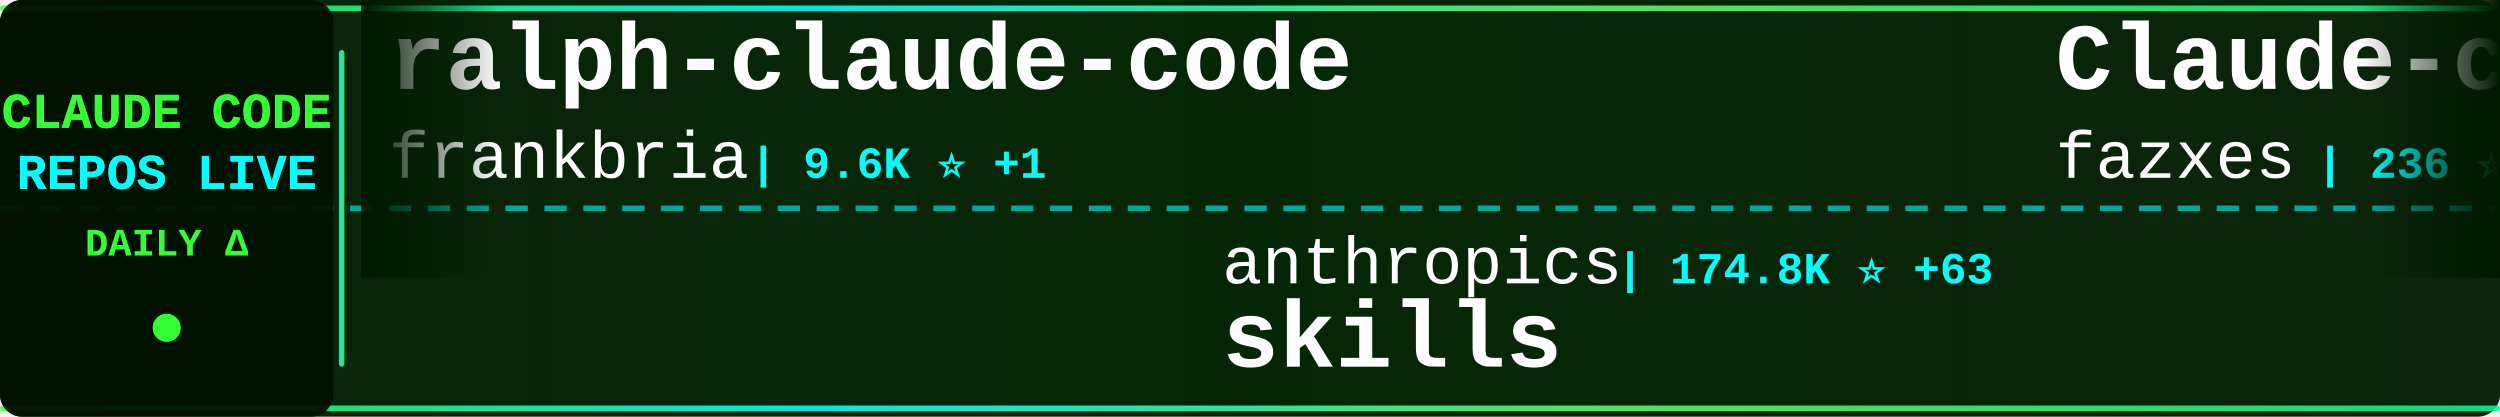
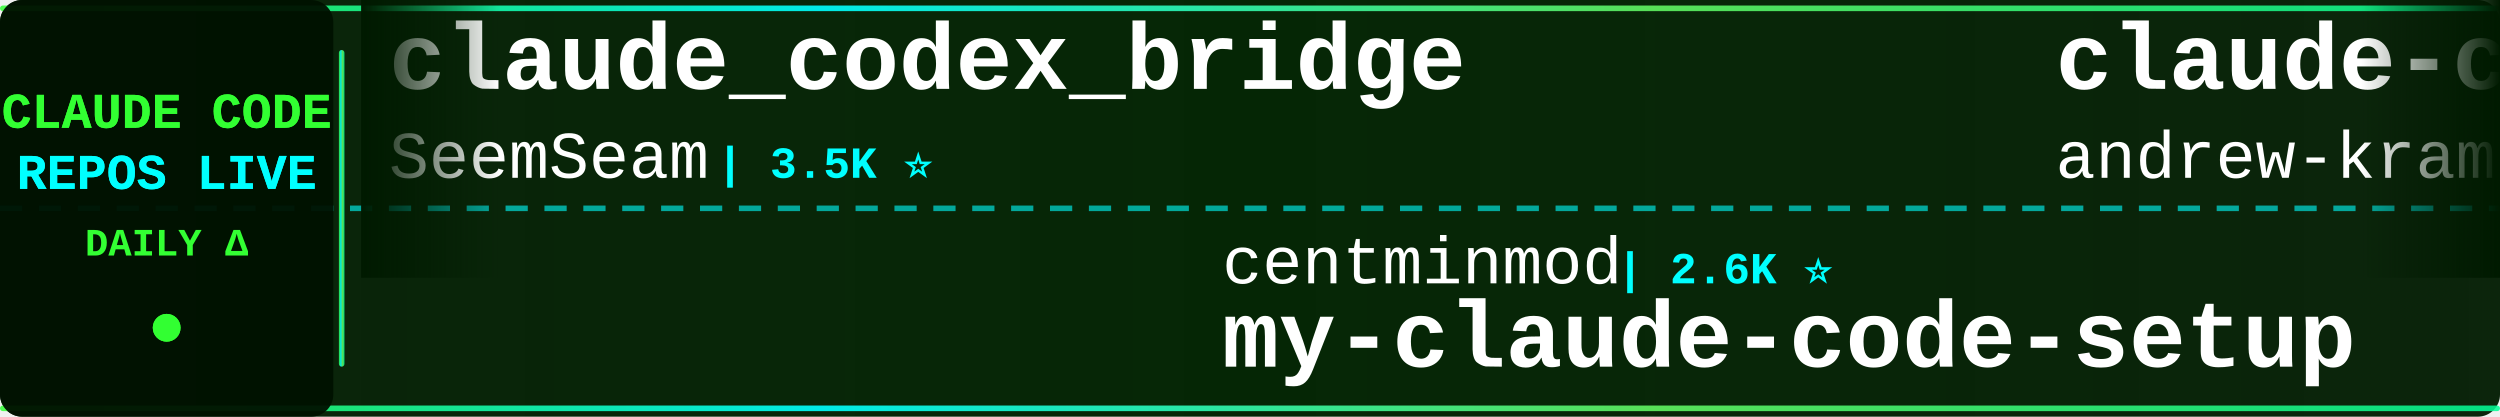
<svg xmlns="http://www.w3.org/2000/svg" width="900" height="150">
  <defs>
    <linearGradient id="tickerBg" x1="0%" y1="0%" x2="100%" y2="0%">
      <stop offset="0%" style="stop-color:#001a00;stop-opacity:0.95" />
      <stop offset="50%" style="stop-color:#002200;stop-opacity:0.98" />
      <stop offset="100%" style="stop-color:#001a00;stop-opacity:0.95" />
    </linearGradient>
    <linearGradient id="borderGrad" x1="0%" y1="0%" x2="100%" y2="0%">
      <stop offset="0%" style="stop-color:#33ff33;stop-opacity:0.85">
        <animate attributeName="stop-opacity" values="0.85;1;0.85" dur="2s" repeatCount="indefinite" />
      </stop>
      <stop offset="33%" style="stop-color:#00ffff;stop-opacity:0.9">
        <animate attributeName="stop-opacity" values="0.9;1;0.9" dur="2.2s" repeatCount="indefinite" />
      </stop>
      <stop offset="66%" style="stop-color:#66ff66;stop-opacity:0.85">
        <animate attributeName="stop-opacity" values="0.85;1;0.85" dur="1.8s" repeatCount="indefinite" />
      </stop>
      <stop offset="100%" style="stop-color:#00ff99;stop-opacity:0.85">
        <animate attributeName="stop-opacity" values="0.85;1;0.85" dur="2s" repeatCount="indefinite" />
      </stop>
    </linearGradient>
    <filter id="textGlow">
      <feGaussianBlur stdDeviation="0.1" result="coloredBlur" />
      <feMerge>
        <feMergeNode in="coloredBlur" />
        <feMergeNode in="SourceGraphic" />
      </feMerge>
    </filter>
    <filter id="metricGlow">
      <feGaussianBlur stdDeviation="0.2" result="coloredBlur" />
      <feMerge>
        <feMergeNode in="coloredBlur" />
        <feMergeNode in="SourceGraphic" />
      </feMerge>
    </filter>
    <linearGradient id="leftFade" x1="0%" y1="0%" x2="100%" y2="0%">
      <stop offset="0%" style="stop-color:#001a00;stop-opacity:1" />
      <stop offset="100%" style="stop-color:#001a00;stop-opacity:0" />
    </linearGradient>
    <linearGradient id="rightFade" x1="0%" y1="0%" x2="100%" y2="0%">
      <stop offset="0%" style="stop-color:#001a00;stop-opacity:0" />
      <stop offset="100%" style="stop-color:#001a00;stop-opacity:1" />
    </linearGradient>
  </defs>
  <rect width="900" height="150" fill="url(#tickerBg)" rx="8" />
  <rect x="0" y="2" width="900" height="2" fill="url(#borderGrad)" rx="1" />
  <rect x="0" y="146" width="900" height="2" fill="url(#borderGrad)" rx="1" />
  <line x1="0" y1="75" x2="900" y2="75" stroke="#00ffff" stroke-width="2" stroke-dasharray="8 6" opacity="0.6" />
  <rect x="0" y="0" width="120" height="150" fill="#001100" opacity="0.95" rx="8" />
  <text x="60" y="46" font-family="'Courier New', monospace" font-size="18" font-weight="bold" fill="#33ff33" text-anchor="middle" filter="url(#textGlow)">
    CLAUDE CODE
  </text>
  <text x="60" y="68" font-family="'Courier New', monospace" font-size="18" font-weight="bold" fill="#00ffff" text-anchor="middle" filter="url(#textGlow)">
    REPOS LIVE
  </text>
  <text x="60" y="92" font-family="'Courier New', monospace" font-size="14" font-weight="bold" fill="#33ff33" text-anchor="middle">
    DAILY Δ
  </text>
  <circle cx="60" cy="118" r="5" fill="#33ff33" filter="url(#metricGlow)">
    <animate attributeName="r" values="4;6;4" dur="1.5s" repeatCount="indefinite" />
    <animate attributeName="opacity" values="0.6;1;0.6" dur="1.5s" repeatCount="indefinite" />
  </circle>
  <rect x="122" y="18" width="2" height="114" fill="url(#borderGrad)" rx="1" />
  <clipPath id="tickerClip">
    <rect x="130" y="0" width="770" height="150" />
  </clipPath>
  <g clip-path="url(#tickerClip)">
    <g id="tickerItems">
      <animateTransform attributeName="transform" attributeType="XML" type="translate" from="0 0" to="-3000 0" dur="54s" repeatCount="indefinite" />
      <g transform="translate(0, 0)">
-         <text x="140" y="32" font-family="'Courier New', monospace" font-size="34" font-weight="bold" fill="#ffffff">ralph-claude-code</text>
-         <text x="140" y="64" font-family="'Courier New', monospace" font-size="24" font-weight="normal" fill="#ffffff" opacity="1.0">frankbria</text>
-         <text x="270" y="64" font-family="'Courier New', monospace" font-size="16" font-weight="bold" fill="#00ffff"> | 9.6K ⭐ +1</text>
+         <text x="140" y="32" font-family="'Courier New', monospace" font-size="34" font-weight="bold" fill="#ffffff">claude_codex_bridge</text>
+         <text x="140" y="64" font-family="'Courier New', monospace" font-size="24" font-weight="normal" fill="#ffffff" opacity="1.0">SeemSeam</text>
+         <text x="258" y="64" font-family="'Courier New', monospace" font-size="16" font-weight="bold" fill="#00ffff"> | 3.5K ⭐</text>
      </g>
      <g transform="translate(300, 0)">
-         <text x="140" y="102" font-family="'Courier New', monospace" font-size="24" font-weight="normal" fill="#ffffff" opacity="1.0">anthropics</text>
-         <text x="282" y="102" font-family="'Courier New', monospace" font-size="16" font-weight="bold" fill="#00ffff"> | 174.8K ⭐ +63</text>
-         <text x="140" y="132" font-family="'Courier New', monospace" font-size="34" font-weight="bold" fill="#ffffff">skills</text>
+         <text x="140" y="102" font-family="'Courier New', monospace" font-size="24" font-weight="normal" fill="#ffffff" opacity="1.0">centminmod</text>
+         <text x="282" y="102" font-family="'Courier New', monospace" font-size="16" font-weight="bold" fill="#00ffff"> | 2.6K ⭐</text>
+         <text x="140" y="132" font-family="'Courier New', monospace" font-size="34" font-weight="bold" fill="#ffffff">my-claude-code-setup</text>
      </g>
      <g transform="translate(600, 0)">
-         <text x="140" y="32" font-family="'Courier New', monospace" font-size="34" font-weight="bold" fill="#ffffff">Claude-code</text>
-         <text x="140" y="64" font-family="'Courier New', monospace" font-size="24" font-weight="normal" fill="#ffffff" opacity="1.0">fazxes</text>
-         <text x="234" y="64" font-family="'Courier New', monospace" font-size="16" font-weight="bold" fill="#00ffff"> | 236 ⭐</text>
+         <text x="140" y="32" font-family="'Courier New', monospace" font-size="34" font-weight="bold" fill="#ffffff">claude-code-source-build</text>
+         <text x="140" y="64" font-family="'Courier New', monospace" font-size="24" font-weight="normal" fill="#ffffff" opacity="1.0">andrew-kramer-inno</text>
+         <text x="378" y="64" font-family="'Courier New', monospace" font-size="16" font-weight="bold" fill="#00ffff"> | 596 ⭐</text>
      </g>
      <g transform="translate(900, 0)">
+         <text x="140" y="102" font-family="'Courier New', monospace" font-size="24" font-weight="normal" fill="#ffffff" opacity="1.0">lorryjovens-hub</text>
+         <text x="342" y="102" font-family="'Courier New', monospace" font-size="16" font-weight="bold" fill="#00ffff"> | 1.7K ⭐</text>
+         <text x="140" y="132" font-family="'Courier New', monospace" font-size="34" font-weight="bold" fill="#ffffff">claude-code-rust</text>
+       </g>
+       <g transform="translate(1200, 0)">
+         <text x="140" y="32" font-family="'Courier New', monospace" font-size="34" font-weight="bold" fill="#ffffff">skills</text>
+         <text x="140" y="64" font-family="'Courier New', monospace" font-size="24" font-weight="normal" fill="#ffffff" opacity="1.0">anthropics</text>
+         <text x="282" y="64" font-family="'Courier New', monospace" font-size="16" font-weight="bold" fill="#00ffff"> | 174.8K ⭐ +18</text>
+       </g>
+       <g transform="translate(1500, 0)">
        <text x="140" y="102" font-family="'Courier New', monospace" font-size="24" font-weight="normal" fill="#ffffff" opacity="1.0">fuergaosi233</text>
        <text x="306" y="102" font-family="'Courier New', monospace" font-size="16" font-weight="bold" fill="#00ffff"> | 2.8K ⭐</text>
        <text x="140" y="132" font-family="'Courier New', monospace" font-size="34" font-weight="bold" fill="#ffffff">claude-code-proxy</text>
      </g>
-       <g transform="translate(1200, 0)">
-         <text x="140" y="32" font-family="'Courier New', monospace" font-size="34" font-weight="bold" fill="#ffffff">claude-code-security-rev...</text>
-         <text x="140" y="64" font-family="'Courier New', monospace" font-size="24" font-weight="normal" fill="#ffffff" opacity="1.0">anthropics</text>
-         <text x="282" y="64" font-family="'Courier New', monospace" font-size="16" font-weight="bold" fill="#00ffff"> | 6.2K ⭐</text>
+       <g transform="translate(1800, 0)">
+         <text x="140" y="32" font-family="'Courier New', monospace" font-size="34" font-weight="bold" fill="#ffffff">claude-code-reverse</text>
+         <text x="140" y="64" font-family="'Courier New', monospace" font-size="24" font-weight="normal" fill="#ffffff" opacity="1.0">Yuyz0112</text>
+         <text x="258" y="64" font-family="'Courier New', monospace" font-size="16" font-weight="bold" fill="#00ffff"> | 2.4K ⭐</text>
      </g>
-       <g transform="translate(1500, 0)">
-         <text x="140" y="102" font-family="'Courier New', monospace" font-size="24" font-weight="normal" fill="#ffffff" opacity="1.0">davila7</text>
-         <text x="246" y="102" font-family="'Courier New', monospace" font-size="16" font-weight="bold" fill="#00ffff"> | 30.5K ⭐</text>
-         <text x="140" y="132" font-family="'Courier New', monospace" font-size="34" font-weight="bold" fill="#ffffff">claude-code-templates</text>
+       <g transform="translate(2100, 0)">
+         <text x="140" y="102" font-family="'Courier New', monospace" font-size="24" font-weight="normal" fill="#ffffff" opacity="1.0">Yeachan-Heo</text>
+         <text x="294" y="102" font-family="'Courier New', monospace" font-size="16" font-weight="bold" fill="#00ffff"> | 39.0K ⭐ +1</text>
+         <text x="140" y="132" font-family="'Courier New', monospace" font-size="34" font-weight="bold" fill="#ffffff">oh-my-claudecode</text>
      </g>
-       <g transform="translate(1800, 0)">
+       <g transform="translate(2400, 0)">
+         <text x="140" y="32" font-family="'Courier New', monospace" font-size="34" font-weight="bold" fill="#ffffff">claude-code-hub</text>
+         <text x="140" y="64" font-family="'Courier New', monospace" font-size="24" font-weight="normal" fill="#ffffff" opacity="1.0">ding113</text>
+         <text x="246" y="64" font-family="'Courier New', monospace" font-size="16" font-weight="bold" fill="#00ffff"> | 3.4K ⭐</text>
+       </g>
+       <g transform="translate(2700, 0)">
+         <text x="140" y="102" font-family="'Courier New', monospace" font-size="24" font-weight="normal" fill="#ffffff" opacity="1.0">RichardAtCT</text>
+         <text x="294" y="102" font-family="'Courier New', monospace" font-size="16" font-weight="bold" fill="#00ffff"> | 2.8K ⭐</text>
+         <text x="140" y="132" font-family="'Courier New', monospace" font-size="34" font-weight="bold" fill="#ffffff">claude-code-telegram</text>
+       </g>
+       <g transform="translate(3000, 0)">
+         <text x="140" y="32" font-family="'Courier New', monospace" font-size="34" font-weight="bold" fill="#ffffff">claude_codex_bridge</text>
+         <text x="140" y="64" font-family="'Courier New', monospace" font-size="24" font-weight="normal" fill="#ffffff" opacity="1.0">SeemSeam</text>
+         <text x="258" y="64" font-family="'Courier New', monospace" font-size="16" font-weight="bold" fill="#00ffff"> | 3.5K ⭐</text>
+       </g>
+       <g transform="translate(3300, 0)">
+         <text x="140" y="102" font-family="'Courier New', monospace" font-size="24" font-weight="normal" fill="#ffffff" opacity="1.0">centminmod</text>
+         <text x="282" y="102" font-family="'Courier New', monospace" font-size="16" font-weight="bold" fill="#00ffff"> | 2.6K ⭐</text>
+         <text x="140" y="132" font-family="'Courier New', monospace" font-size="34" font-weight="bold" fill="#ffffff">my-claude-code-setup</text>
+       </g>
+       <g transform="translate(3600, 0)">
        <text x="140" y="32" font-family="'Courier New', monospace" font-size="34" font-weight="bold" fill="#ffffff">claude-code-source-build</text>
        <text x="140" y="64" font-family="'Courier New', monospace" font-size="24" font-weight="normal" fill="#ffffff" opacity="1.0">andrew-kramer-inno</text>
        <text x="378" y="64" font-family="'Courier New', monospace" font-size="16" font-weight="bold" fill="#00ffff"> | 596 ⭐</text>
      </g>
-       <g transform="translate(2100, 0)">
-         <text x="140" y="102" font-family="'Courier New', monospace" font-size="24" font-weight="normal" fill="#ffffff" opacity="1.0">ChinaSiro</text>
-         <text x="270" y="102" font-family="'Courier New', monospace" font-size="16" font-weight="bold" fill="#00ffff"> | 9.7K ⭐</text>
-         <text x="140" y="132" font-family="'Courier New', monospace" font-size="34" font-weight="bold" fill="#ffffff">claude-code-sourcemap</text>
-       </g>
-       <g transform="translate(2400, 0)">
-         <text x="140" y="32" font-family="'Courier New', monospace" font-size="34" font-weight="bold" fill="#ffffff">claude-code-guide</text>
-         <text x="140" y="64" font-family="'Courier New', monospace" font-size="24" font-weight="normal" fill="#ffffff" opacity="1.0">Cranot</text>
-         <text x="234" y="64" font-family="'Courier New', monospace" font-size="16" font-weight="bold" fill="#00ffff"> | 2.9K ⭐</text>
-       </g>
-       <g transform="translate(2700, 0)">
-         <text x="140" y="102" font-family="'Courier New', monospace" font-size="24" font-weight="normal" fill="#ffffff" opacity="1.0">Alishahryar1</text>
-         <text x="306" y="102" font-family="'Courier New', monospace" font-size="16" font-weight="bold" fill="#00ffff"> | 53.5K ⭐ +42</text>
-         <text x="140" y="132" font-family="'Courier New', monospace" font-size="34" font-weight="bold" fill="#ffffff">free-claude-code</text>
-       </g>
-       <g transform="translate(3000, 0)">
-         <text x="140" y="32" font-family="'Courier New', monospace" font-size="34" font-weight="bold" fill="#ffffff">ralph-claude-code</text>
-         <text x="140" y="64" font-family="'Courier New', monospace" font-size="24" font-weight="normal" fill="#ffffff" opacity="1.0">frankbria</text>
-         <text x="270" y="64" font-family="'Courier New', monospace" font-size="16" font-weight="bold" fill="#00ffff"> | 9.6K ⭐ +1</text>
-       </g>
-       <g transform="translate(3300, 0)">
-         <text x="140" y="102" font-family="'Courier New', monospace" font-size="24" font-weight="normal" fill="#ffffff" opacity="1.0">anthropics</text>
-         <text x="282" y="102" font-family="'Courier New', monospace" font-size="16" font-weight="bold" fill="#00ffff"> | 174.8K ⭐ +63</text>
-         <text x="140" y="132" font-family="'Courier New', monospace" font-size="34" font-weight="bold" fill="#ffffff">skills</text>
-       </g>
-       <g transform="translate(3600, 0)">
-         <text x="140" y="32" font-family="'Courier New', monospace" font-size="34" font-weight="bold" fill="#ffffff">Claude-code</text>
-         <text x="140" y="64" font-family="'Courier New', monospace" font-size="24" font-weight="normal" fill="#ffffff" opacity="1.0">fazxes</text>
-         <text x="234" y="64" font-family="'Courier New', monospace" font-size="16" font-weight="bold" fill="#00ffff"> | 236 ⭐</text>
-       </g>
      <g transform="translate(3900, 0)">
-         <text x="140" y="102" font-family="'Courier New', monospace" font-size="24" font-weight="normal" fill="#ffffff" opacity="1.0">fuergaosi233</text>
-         <text x="306" y="102" font-family="'Courier New', monospace" font-size="16" font-weight="bold" fill="#00ffff"> | 2.8K ⭐</text>
-         <text x="140" y="132" font-family="'Courier New', monospace" font-size="34" font-weight="bold" fill="#ffffff">claude-code-proxy</text>
+         <text x="140" y="102" font-family="'Courier New', monospace" font-size="24" font-weight="normal" fill="#ffffff" opacity="1.0">lorryjovens-hub</text>
+         <text x="342" y="102" font-family="'Courier New', monospace" font-size="16" font-weight="bold" fill="#00ffff"> | 1.7K ⭐</text>
+         <text x="140" y="132" font-family="'Courier New', monospace" font-size="34" font-weight="bold" fill="#ffffff">claude-code-rust</text>
      </g>
    </g>
  </g>
  <rect x="130" y="0" width="50" height="100" fill="url(#leftFade)" />
  <rect x="850" y="0" width="50" height="100" fill="url(#rightFade)" />
</svg>
